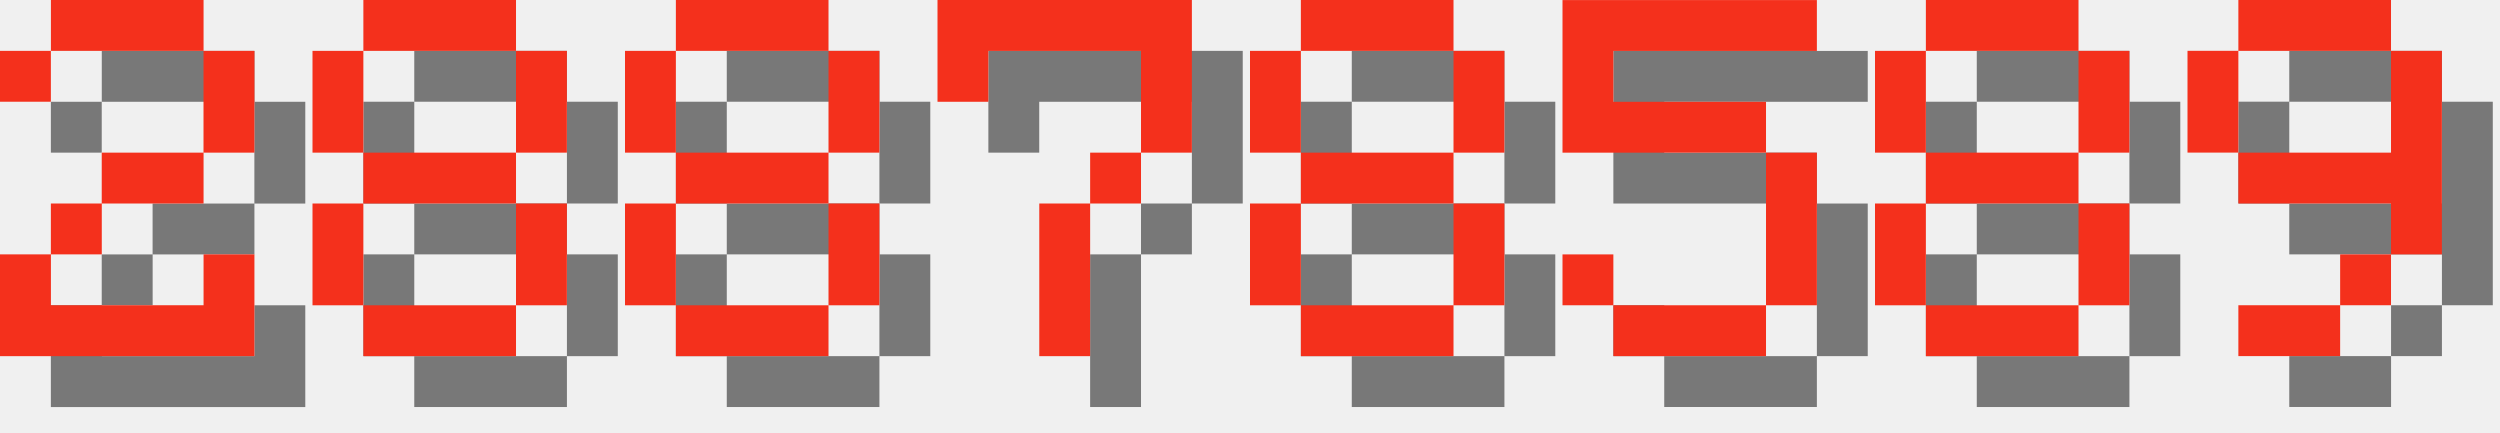
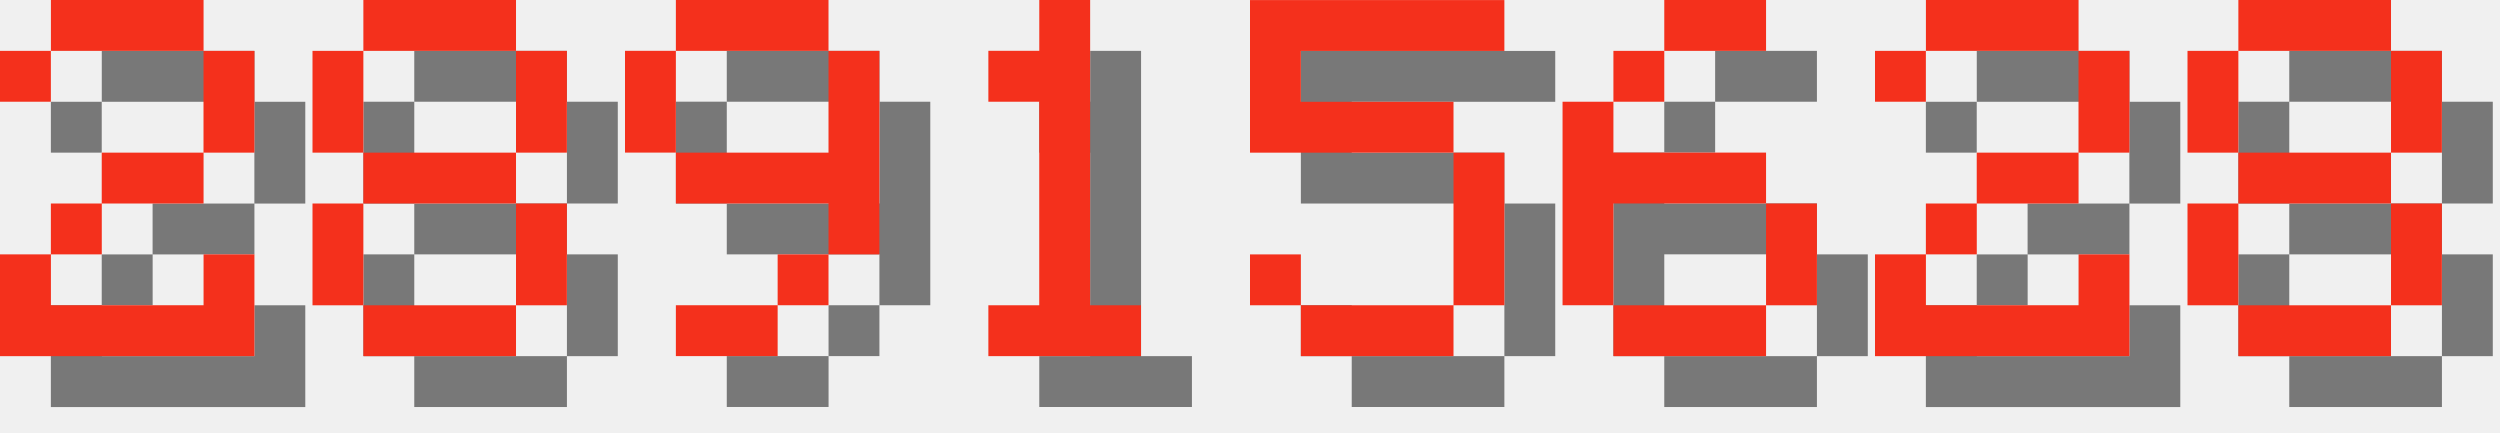
<svg xmlns="http://www.w3.org/2000/svg" version="1.1" width="208.0" height="36">
  <style>
        .text-foreground {
            fill: #F4301C;
        }
        .text-shadow {
            fill: #000000;
            fill-opacity: 0.5;
        }
    </style>
  <g class="digit" id="digit_2" transform="translate(0.0, 0), scale(4)">
    <path id="digit_2_shadow" class="text-shadow" d="m1.058 2.117v1.058h1.058v-1.058h3.175v2.117h-2.117v1.058h-1.058v1.058h-1.058v2.117h5.292v-2.117h-1.058v1.058h-3.175v-1.058h1.058v-1.058h2.117v-1.058h1.058v-2.117h-1.058v-1.058h-3.175v1.058h-1.058z" fill-opacity=".5" style="paint-order:stroke fill markers" />
    <path id="digit_2_fg" class="text-foreground" d="m0 1.058v1.058h1.058v-1.058h3.175v2.117h-2.117v1.058h-1.058v1.058h-1.058v2.117h5.292v-2.117h-1.058v1.058h-3.175v-1.058h1.058v-1.058h2.117v-1.058h1.058v-2.117h-1.058v-1.058h-3.175v1.058h-1.058z" fill="#fff" style="paint-order:stroke fill markers" />
  </g>
  <g class="digit" id="digit_8" transform="translate(26.0, 0), scale(4)">
    <path id="digit_8_shadow" class="text-shadow" d="m2.117 1.058v1.058h3.175v-1.058h-3.175zm3.175 1.058v2.117h1.058v-2.117h-1.058zm0 2.117h-3.175v1.058h3.175v-1.058zm0 1.058v2.117h1.058v-2.117h-1.058zm0 2.117h-3.175v1.058h3.175v-1.058zm-3.175 0v-2.117h-1.058v2.117h1.058zm0-3.175v-2.117h-1.058v2.117h1.058z" fill-opacity=".5" style="paint-order:stroke fill markers" />
    <path id="digit_8_fg" class="text-foreground" d="m1.058 0v1.058h3.175v-1.058h-3.175zm3.175 1.058v2.117h1.058v-2.117h-1.058zm0 2.117h-3.175v1.058h3.175v-1.058zm0 1.058v2.117h1.058v-2.117h-1.058zm0 2.117h-3.175v1.058h3.175v-1.058zm-3.175 0v-2.117h-1.058v2.117h1.058zm0-3.175v-2.117h-1.058v2.117h1.058z" fill="#fff" style="paint-order:stroke fill markers" />
  </g>
-   <g class="digit" id="digit_8" transform="translate(52.0, 0), scale(4)">
+   <g class="digit" id="digit_9" transform="translate(52.0, 0), scale(4)">
+     <path id="digit_9_shadow" class="text-shadow" d="m2.117 1.058v1.058h3.175v-1.058h-3.175zm3.175 1.058v2.117h-3.175v1.058h3.175v1.058h1.058v-4.233h-1.058zm0 4.233h-1.058v1.058h1.058v-1.058zm-1.058 1.058h-2.117v1.058h2.117v-1.058zm-2.117-3.175v-2.117h-1.058v2.117h1.058z" fill-opacity=".5" style="paint-order:stroke fill markers" />
+     <path id="digit_9_fg" class="text-foreground" d="m1.058 0v1.058h3.175v-1.058h-3.175zm3.175 1.058v2.117h-3.175v1.058h3.175v1.058h1.058v-4.233h-1.058zm0 4.233h-1.058v1.058h1.058v-1.058zm-1.058 1.058h-2.117v1.058h2.117v-1.058zm-2.117-3.175v-2.117h-1.058v2.117h1.058z" fill="#fff" style="paint-order:stroke fill markers" />
+   </g>
+   <g class="digit" id="digit_1" transform="translate(78.0, 0), scale(4)">
+     <path id="digit_1_shadow" class="text-shadow" d="m2.117 2.117v1.058h1.058v4.233h-1.058v1.058h3.175v-1.058h-1.058v-6.35h-1.058v1.058h-1.058z" fill-opacity=".5" style="paint-order:stroke fill markers" />
+     <path id="digit_1_fg" class="text-foreground" d="m1.058 1.058v1.058h1.058v4.233h-1.058v1.058h3.175v-1.058h-1.058v-6.35h-1.058v1.058h-1.058z" fill="#fff" style="paint-order:stroke fill markers" />
+   </g>
+   <g class="digit" id="digit_5" transform="translate(104.0, 0), scale(4)">
+     <path id="digit_5_shadow" class="text-shadow" d="m1.058 1.058v3.175h4.233v3.175h-3.175v-1.058h-1.058v1.058h1.058v1.058h3.175v-1.058h1.058v-3.175h-1.058v-1.058h-3.175v-1.058h4.233v-1.058h-5.292z" fill-opacity=".5" style="paint-order:stroke fill markers" />
+     <path id="digit_5_fg" class="text-foreground" d="m0 0v3.175h4.233v3.175h-3.175v-1.058h-1.058v1.058h1.058v1.058h3.175v-1.058h1.058v-3.175h-1.058v-1.058h-3.175v-1.058h4.233v-1.058h-5.292z" fill="#fff" style="paint-order:stroke fill markers" />
+   </g>
+   <g class="digit" id="digit_6" transform="translate(130.0, 0), scale(4)">
+     <path id="digit_6_shadow" class="text-shadow" d="m3.175 1.058v1.058h2.117v-1.058h-2.117zm0 1.058h-1.058v1.058h1.058v-1.058zm-1.058 1.058h-1.058v4.233h1.058v-2.117h3.175v-1.058h-3.175v-1.058zm3.175 2.117v2.117h1.058v-2.117h-1.058zm0 2.117h-3.175v1.058h3.175v-1.058z" fill-opacity=".5" style="paint-order:stroke fill markers" />
+     <path id="digit_6_fg" class="text-foreground" d="m2.117 0v1.058h2.117v-1.058h-2.117zm0 1.058h-1.058v1.058h1.058v-1.058zm-1.058 1.058h-1.058v4.233h1.058v-2.117h3.175v-1.058h-3.175v-1.058zm3.175 2.117v2.117h1.058v-2.117h-1.058zm0 2.117h-3.175v1.058h3.175v-1.058z" fill="#fff" style="paint-order:stroke fill markers" />
+   </g>
+   <g class="digit" id="digit_2" transform="translate(156.0, 0), scale(4)">
+     <path id="digit_2_shadow" class="text-shadow" d="m1.058 2.117v1.058h1.058v-1.058h3.175v2.117h-2.117v1.058h-1.058v1.058h-1.058v2.117h5.292v-2.117h-1.058v1.058h-3.175v-1.058h1.058v-1.058h2.117v-1.058h1.058v-2.117h-1.058v-1.058h-3.175v1.058h-1.058z" fill-opacity=".5" style="paint-order:stroke fill markers" />
+     <path id="digit_2_fg" class="text-foreground" d="m0 1.058v1.058h1.058v-1.058h3.175v2.117h-2.117v1.058h-1.058v1.058h-1.058v2.117h5.292v-2.117h-1.058v1.058h-3.175v-1.058h1.058v-1.058h2.117v-1.058h1.058v-2.117h-1.058v-1.058h-3.175v1.058h-1.058z" fill="#fff" style="paint-order:stroke fill markers" />
+   </g>
+   <g class="digit" id="digit_8" transform="translate(182.0, 0), scale(4)">
    <path id="digit_8_shadow" class="text-shadow" d="m2.117 1.058v1.058h3.175v-1.058h-3.175zm3.175 1.058v2.117h1.058v-2.117h-1.058zm0 2.117h-3.175v1.058h3.175v-1.058zm0 1.058v2.117h1.058v-2.117h-1.058zm0 2.117h-3.175v1.058h3.175v-1.058zm-3.175 0v-2.117h-1.058v2.117h1.058zm0-3.175v-2.117h-1.058v2.117h1.058z" fill-opacity=".5" style="paint-order:stroke fill markers" />
    <path id="digit_8_fg" class="text-foreground" d="m1.058 0v1.058h3.175v-1.058h-3.175zm3.175 1.058v2.117h1.058v-2.117h-1.058zm0 2.117h-3.175v1.058h3.175v-1.058zm0 1.058v2.117h1.058v-2.117h-1.058zm0 2.117h-3.175v1.058h3.175v-1.058zm-3.175 0v-2.117h-1.058v2.117h1.058zm0-3.175v-2.117h-1.058v2.117h1.058z" fill="#fff" style="paint-order:stroke fill markers" />
  </g>
-   <g class="digit" id="digit_7" transform="translate(78.0, 0), scale(4)">
-     <path id="digit_7_shadow" class="text-shadow" d="m1.058 1.058 2e-6 2.117h1.058v-1.058h3.175v1.058l2e-7 1.058h-1.058v1.058h-1.058l4e-7 3.175 1.058 1e-7v-3.175h1.058v-1.058h1.058l5e-7 -1.058v-2.117z" fill-opacity=".5" style="paint-order:stroke fill markers" />
-     <path id="digit_7_fg" class="text-foreground" d="m0 0 2e-6 2.117h1.058v-1.058h3.175v1.058l2e-7 1.058h-1.058v1.058h-1.058l4e-7 3.175 1.058 1e-7v-3.175h1.058v-1.058h1.058l5e-7 -1.058v-2.117z" fill="#fff" style="paint-order:stroke fill markers" />
-   </g>
-   <g class="digit" id="digit_8" transform="translate(104.0, 0), scale(4)">
-     <path id="digit_8_shadow" class="text-shadow" d="m2.117 1.058v1.058h3.175v-1.058h-3.175zm3.175 1.058v2.117h1.058v-2.117h-1.058zm0 2.117h-3.175v1.058h3.175v-1.058zm0 1.058v2.117h1.058v-2.117h-1.058zm0 2.117h-3.175v1.058h3.175v-1.058zm-3.175 0v-2.117h-1.058v2.117h1.058zm0-3.175v-2.117h-1.058v2.117h1.058z" fill-opacity=".5" style="paint-order:stroke fill markers" />
-     <path id="digit_8_fg" class="text-foreground" d="m1.058 0v1.058h3.175v-1.058h-3.175zm3.175 1.058v2.117h1.058v-2.117h-1.058zm0 2.117h-3.175v1.058h3.175v-1.058zm0 1.058v2.117h1.058v-2.117h-1.058zm0 2.117h-3.175v1.058h3.175v-1.058zm-3.175 0v-2.117h-1.058v2.117h1.058zm0-3.175v-2.117h-1.058v2.117h1.058z" fill="#fff" style="paint-order:stroke fill markers" />
-   </g>
-   <g class="digit" id="digit_5" transform="translate(130.0, 0), scale(4)">
-     <path id="digit_5_shadow" class="text-shadow" d="m1.058 1.058v3.175h4.233v3.175h-3.175v-1.058h-1.058v1.058h1.058v1.058h3.175v-1.058h1.058v-3.175h-1.058v-1.058h-3.175v-1.058h4.233v-1.058h-5.292z" fill-opacity=".5" style="paint-order:stroke fill markers" />
-     <path id="digit_5_fg" class="text-foreground" d="m0 0v3.175h4.233v3.175h-3.175v-1.058h-1.058v1.058h1.058v1.058h3.175v-1.058h1.058v-3.175h-1.058v-1.058h-3.175v-1.058h4.233v-1.058h-5.292z" fill="#fff" style="paint-order:stroke fill markers" />
-   </g>
-   <g class="digit" id="digit_8" transform="translate(156.0, 0), scale(4)">
-     <path id="digit_8_shadow" class="text-shadow" d="m2.117 1.058v1.058h3.175v-1.058h-3.175zm3.175 1.058v2.117h1.058v-2.117h-1.058zm0 2.117h-3.175v1.058h3.175v-1.058zm0 1.058v2.117h1.058v-2.117h-1.058zm0 2.117h-3.175v1.058h3.175v-1.058zm-3.175 0v-2.117h-1.058v2.117h1.058zm0-3.175v-2.117h-1.058v2.117h1.058z" fill-opacity=".5" style="paint-order:stroke fill markers" />
-     <path id="digit_8_fg" class="text-foreground" d="m1.058 0v1.058h3.175v-1.058h-3.175zm3.175 1.058v2.117h1.058v-2.117h-1.058zm0 2.117h-3.175v1.058h3.175v-1.058zm0 1.058v2.117h1.058v-2.117h-1.058zm0 2.117h-3.175v1.058h3.175v-1.058zm-3.175 0v-2.117h-1.058v2.117h1.058zm0-3.175v-2.117h-1.058v2.117h1.058z" fill="#fff" style="paint-order:stroke fill markers" />
-   </g>
-   <g class="digit" id="digit_9" transform="translate(182.0, 0), scale(4)">
-     <path id="digit_9_shadow" class="text-shadow" d="m2.117 1.058v1.058h3.175v-1.058h-3.175zm3.175 1.058v2.117h-3.175v1.058h3.175v1.058h1.058v-4.233h-1.058zm0 4.233h-1.058v1.058h1.058v-1.058zm-1.058 1.058h-2.117v1.058h2.117v-1.058zm-2.117-3.175v-2.117h-1.058v2.117h1.058z" fill-opacity=".5" style="paint-order:stroke fill markers" />
-     <path id="digit_9_fg" class="text-foreground" d="m1.058 0v1.058h3.175v-1.058h-3.175zm3.175 1.058v2.117h-3.175v1.058h3.175v1.058h1.058v-4.233h-1.058zm0 4.233h-1.058v1.058h1.058v-1.058zm-1.058 1.058h-2.117v1.058h2.117v-1.058zm-2.117-3.175v-2.117h-1.058v2.117h1.058z" fill="#fff" style="paint-order:stroke fill markers" />
-   </g>
</svg>
